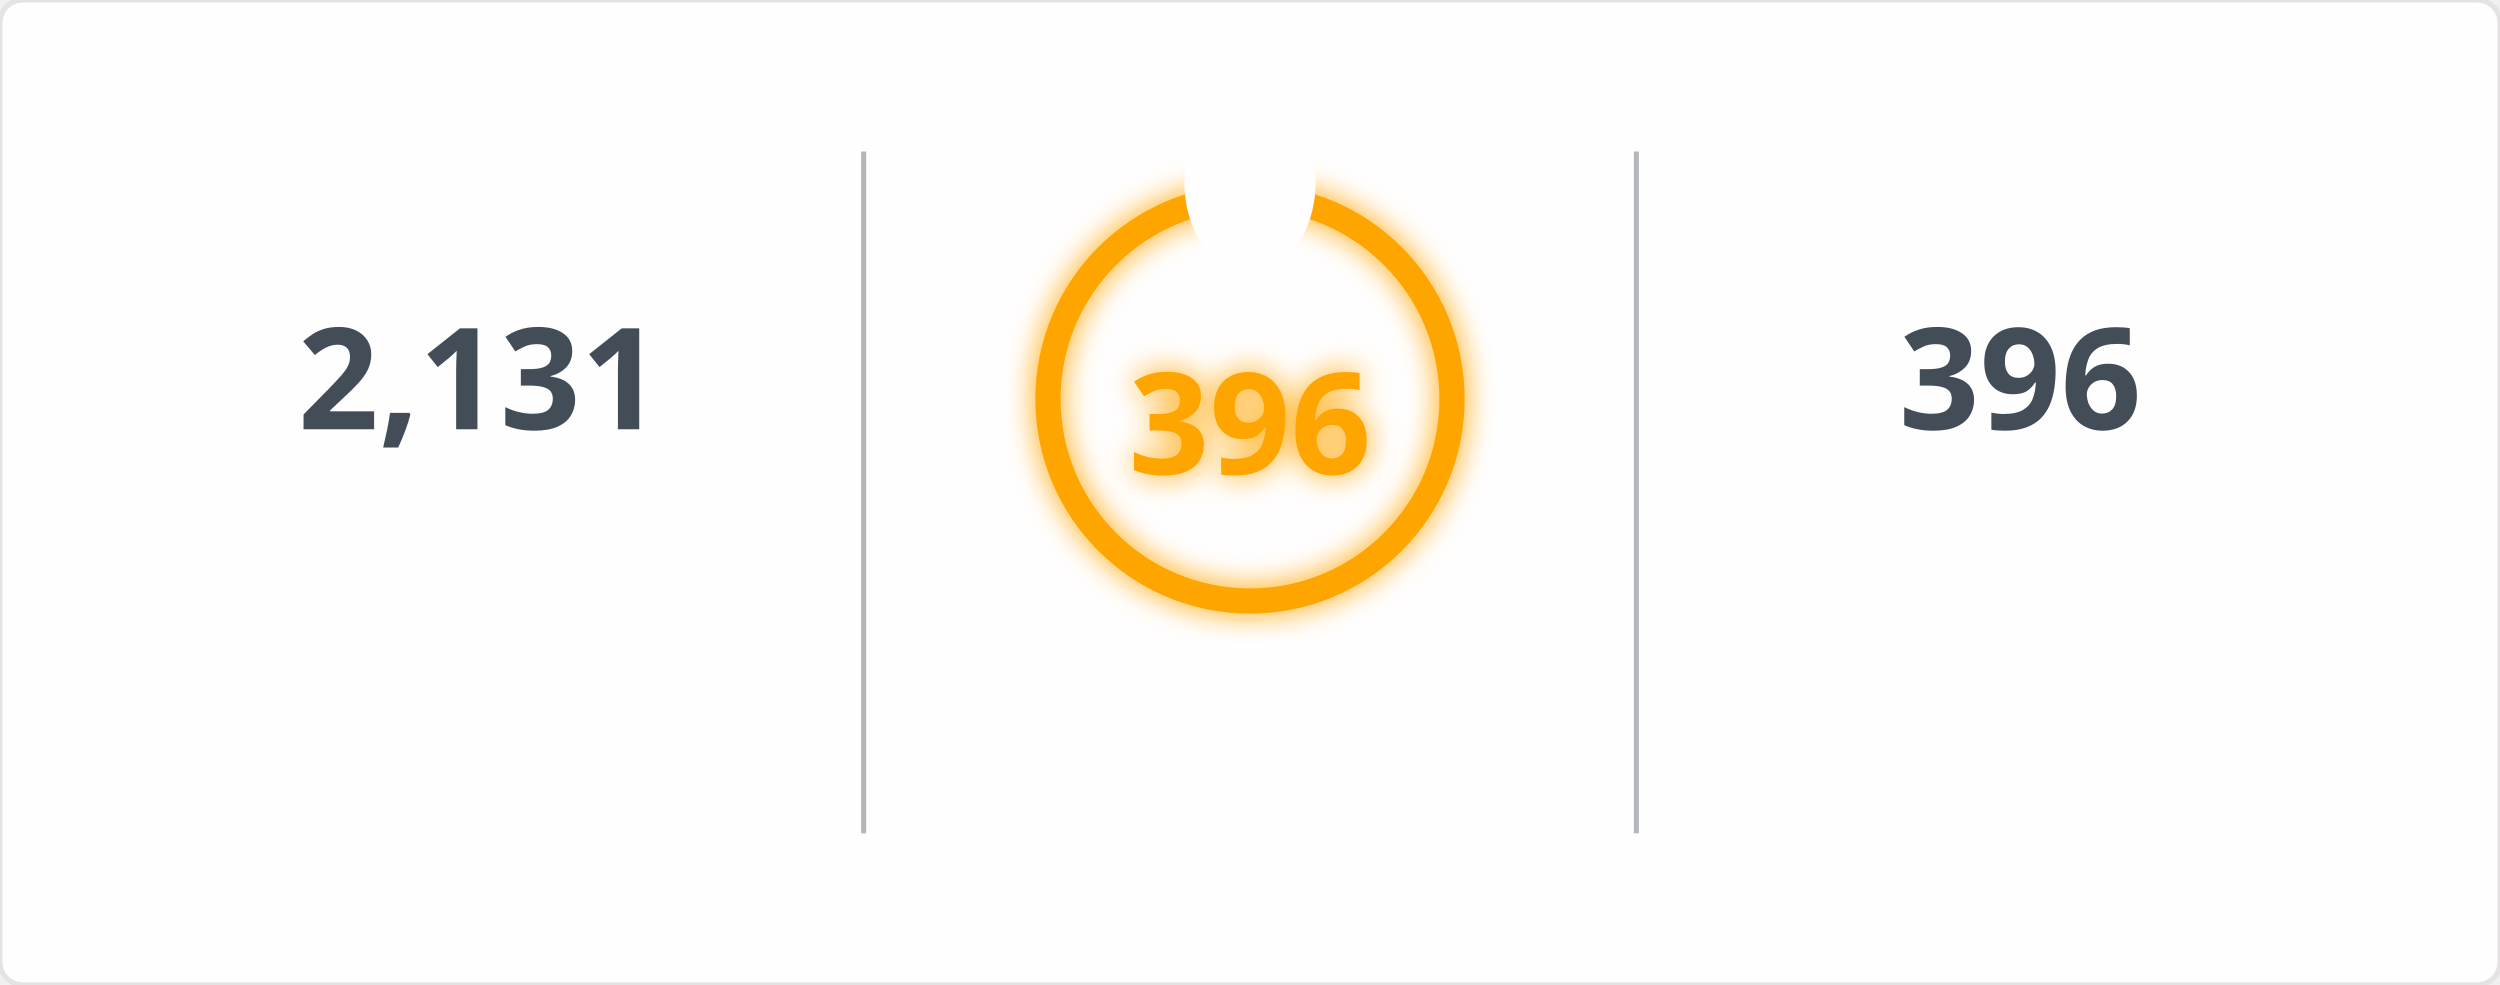
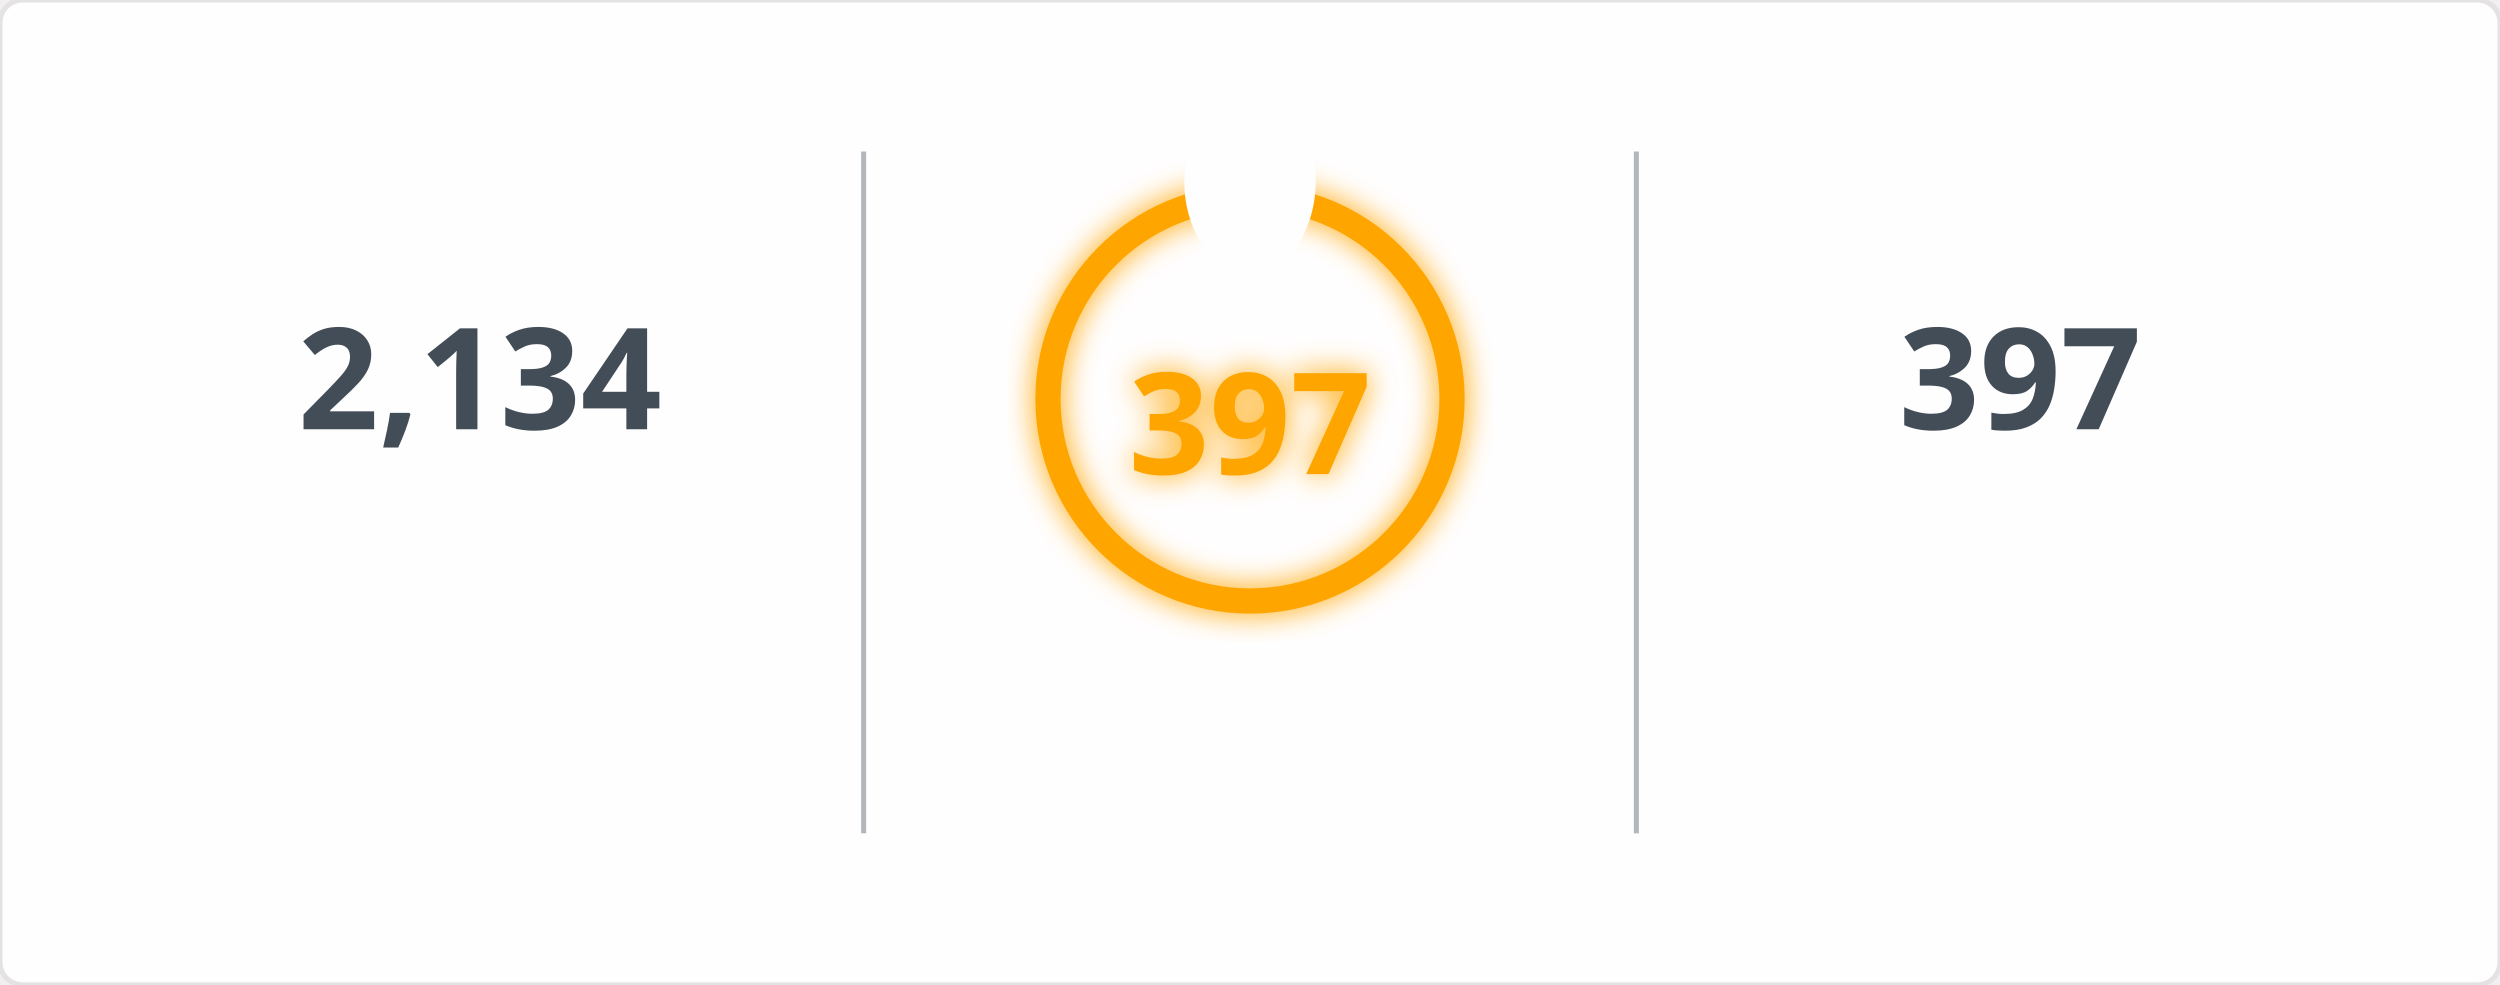
<svg xmlns="http://www.w3.org/2000/svg" width="495" height="195" viewBox="0 0 495 195">
  <defs>
    <filter id="glow" x="-50%" y="-50%" width="200%" height="200%">
      <feGaussianBlur in="SourceGraphic" stdDeviation="3" result="blur" />
      <feMerge>
        <feMergeNode in="blur" />
        <feMergeNode in="SourceGraphic" />
      </feMerge>
    </filter>
    <mask id="mask_out_ring_behind_fire">
      <rect width="495" height="195" fill="white" />
      <ellipse cx="247.5" cy="36" rx="13" ry="18" fill="black" />
    </mask>
  </defs>
  <style>
        @keyframes fadein {
          0% { opacity: 0; }
          100% { opacity: 1; }
        }
        @keyframes glowPulse {
          0% { opacity: 0.6; }
          50% { opacity: 1; }
          100% { opacity: 0.6; }
        }
        @keyframes currstreak {
          0% { font-size: 3px; opacity: 0.2; }
          80% { font-size: 34px; opacity: 1; }
          100% { font-size: 28px; opacity: 1; }
        }
        .header-fire { font: 600 20px 'Segoe UI', Ubuntu, Sans-Serif; fill: orange; filter: url(#glow); animation: glowPulse 2s infinite; }
        .header-text { font: 600 20px 'Segoe UI', Ubuntu, Sans-Serif; fill: black; }
        .stat { font: 700 28px 'Segoe UI', Ubuntu, Sans-Serif; fill: #434d58; text-anchor: middle; animation: fadein 0.6s forwards; }
        .label { font: 400 14px 'Segoe UI', Ubuntu, Sans-Serif; fill: #434d58; text-anchor: middle; opacity: 0; animation: fadein 0.8s forwards; }
        .range { font: 400 12px 'Segoe UI', Ubuntu, Sans-Serif; fill: #434d58; text-anchor: middle; opacity: 0; animation: fadein 1s forwards; }
        .circle-label { font: 700 28px 'Segoe UI', Ubuntu, Sans-Serif; fill: orange; text-anchor: middle; dominant-baseline: middle; filter: url(#glow); animation: currstreak 0.6s forwards; }
        .ring { stroke: orange; filter: url(#glow); animation: glowPulse 2s infinite; }
        .divider { stroke: #434d58; stroke-opacity: 0.4; stroke-width: 1; }
      </style>
  <rect width="100%" height="100%" fill="#fffefe" stroke="#e4e2e2" rx="4.5" />
  <line x1="171" y1="30" x2="171" y2="165" class="divider" />
  <line x1="324" y1="30" x2="324" y2="165" class="divider" />
-   <text x="95" y="85" class="stat">2,131</text>
+   <text x="95" y="85" class="stat">2,134</text>
  <text x="95" y="115" class="label">Total Contributions</text>
  <text x="95" y="145" class="range">Jul 10, 2023 - Present</text>
  <g mask="url(#mask_out_ring_behind_fire)">
    <circle cx="247.5" cy="79" r="40" stroke-width="5" class="ring" fill="none" />
  </g>
  <g transform="translate(247.5, 23.5)" style="opacity: 0; animation: fadein 0.5s linear forwards 0.6s">
    <path d="M -12 -0.5 L 15 -0.5 L 15 23.5 L -12 23.5 Z" fill="none" />
    <path d="M 1.5 0.67 C 1.5 0.67 2.24 3.32 2.24 5.47 C 2.24 7.53 0.89 9.2 -1.17 9.2 C -3.23 9.2 -4.79 7.53 -4.79 5.47 L -4.76 5.11 C -6.78 7.51 -8 10.62 -8 13.99 C -8 18.41 -4.42 22 0 22 C 4.42 22 8 18.41 8 13.99 C 8 8.6 5.41 3.79 1.5 0.67 Z M -0.29 19 C -2.07 19 -3.51 17.6 -3.51 15.86 C -3.51 14.24 -2.46 13.1 -0.7 12.74 C 1.07 12.38 2.9 11.53 3.92 10.16 C 4.31 11.45 4.51 12.81 4.51 14.2 C 4.51 16.85 2.36 19 -0.29 19 Z" fill="orange" filter="url(#glow)" />
  </g>
-   <text x="247.5" y="84" class="circle-label">396</text>
+   <text x="247.5" y="84" class="circle-label">397</text>
  <text x="247.5" y="144" class="label" style="fill: orange">Current Streak</text>
-   <text x="247.5" y="168" class="range">Jun 24, 2025 - Jul 24</text>
-   <text x="400" y="85" class="stat">396</text>
+   <text x="247.5" y="168" class="range">Jun 24, 2025 - Jul 25</text>
+   <text x="400" y="85" class="stat">397</text>
  <text x="400" y="115" class="label">Longest Streak</text>
-   <text x="400" y="145" class="range">Jun 24, 2025 - Jul 24</text>
+   <text x="400" y="145" class="range">Jun 24, 2025 - Jul 25</text>
</svg>
